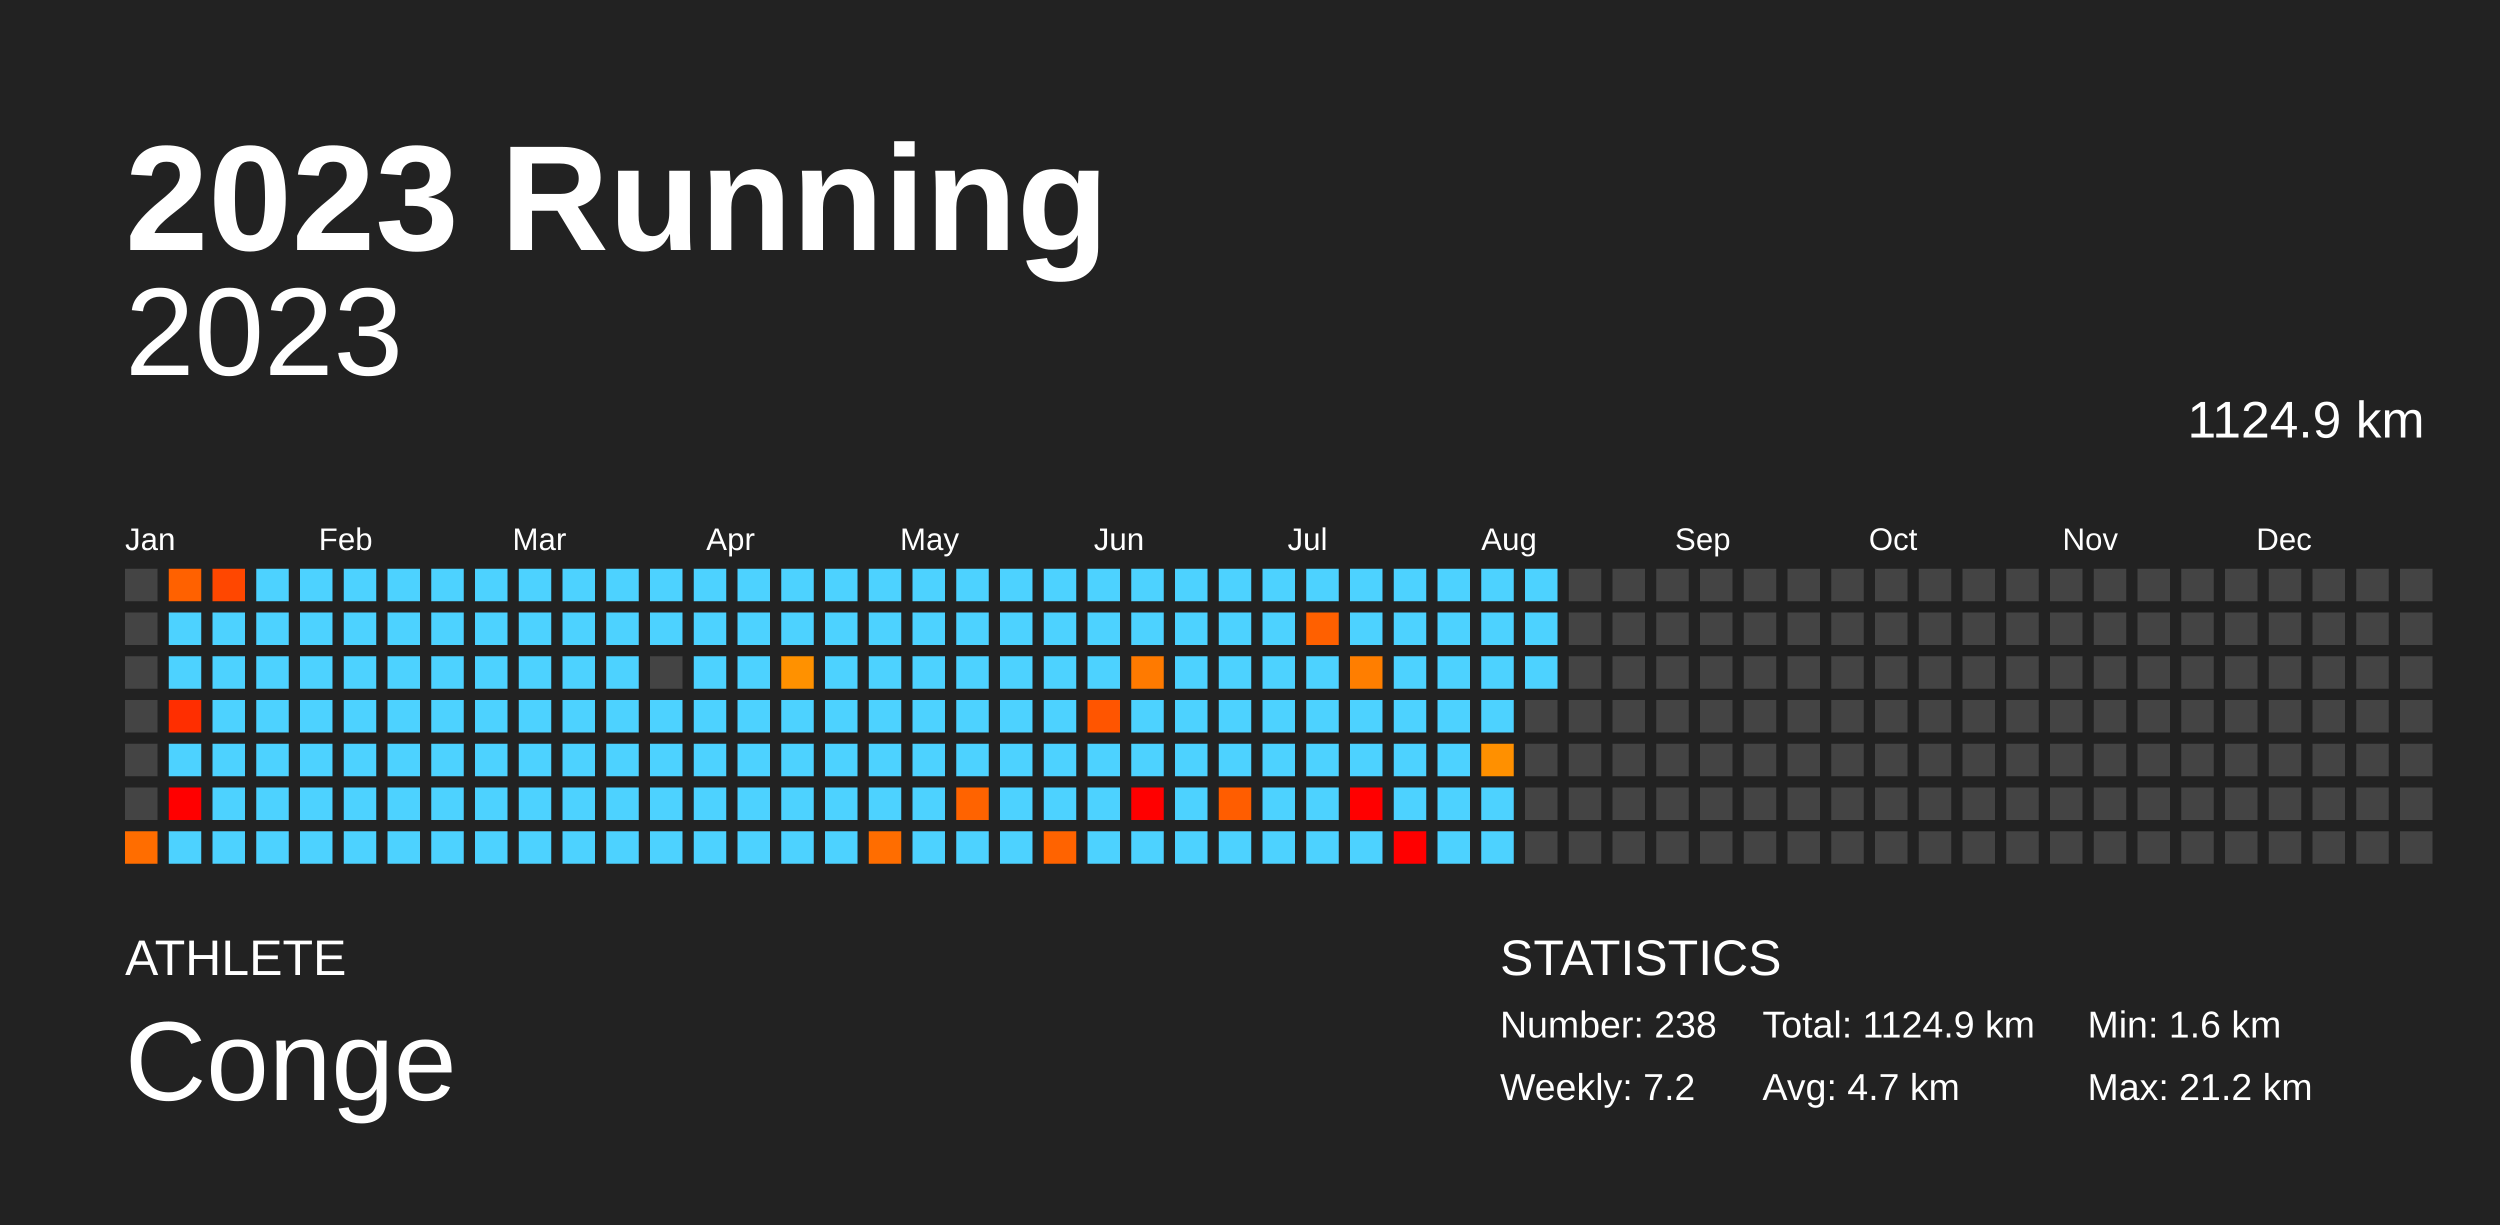
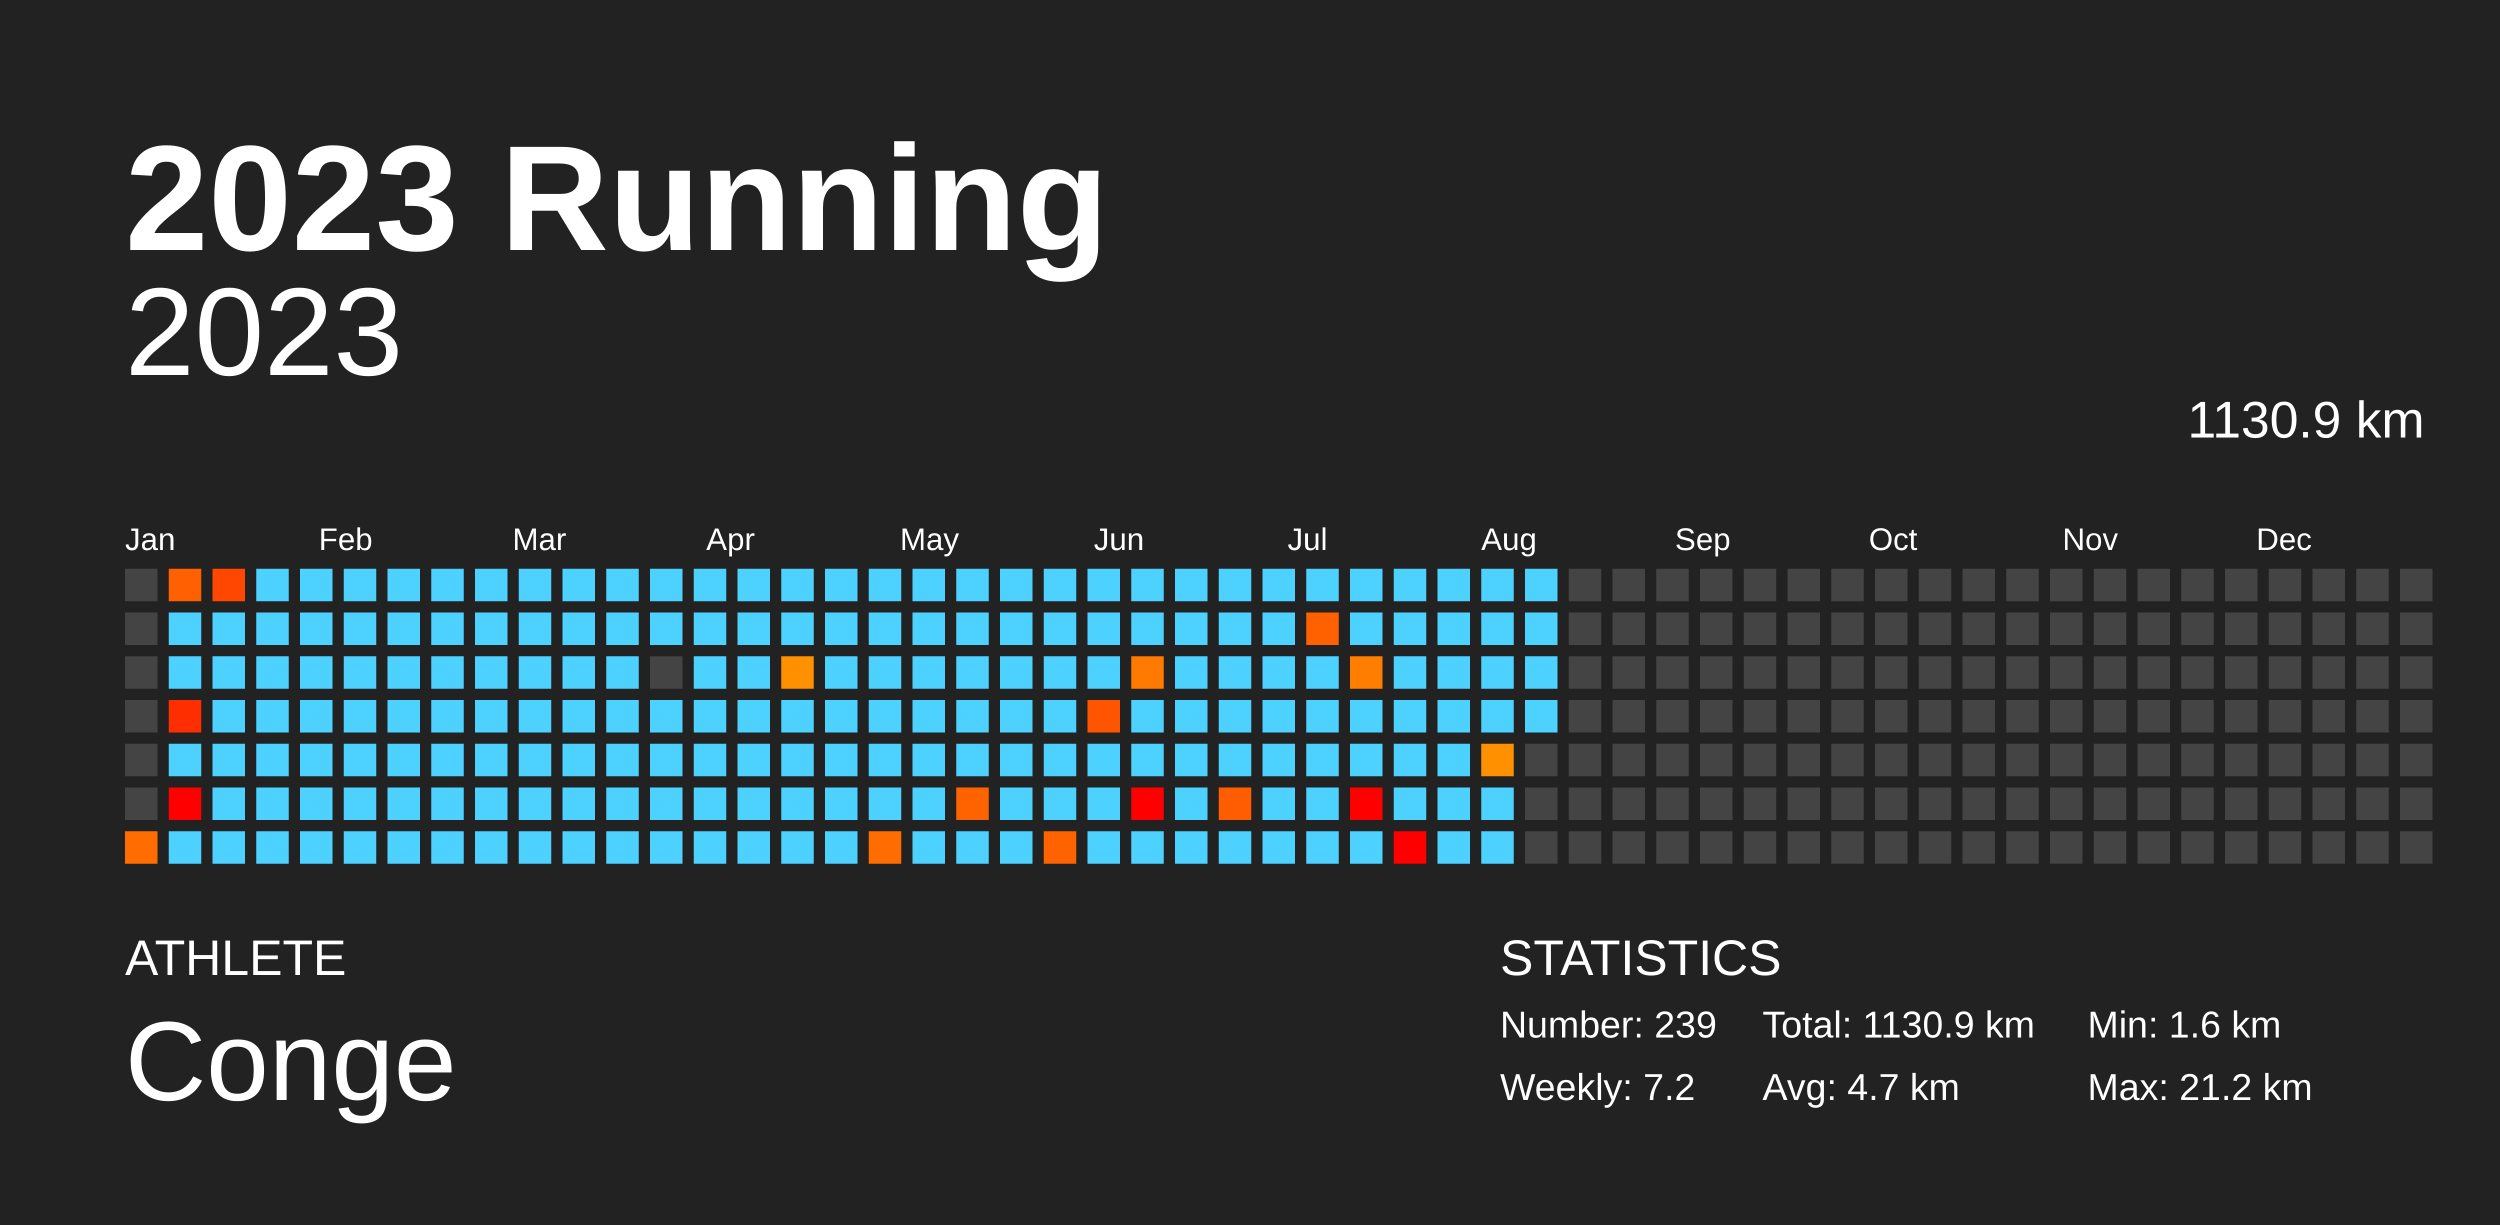
<svg xmlns="http://www.w3.org/2000/svg" baseProfile="full" height="98mm" version="1.1" viewBox="0,0,200,98" width="200mm">
  <defs />
  <rect fill="#222222" height="98" width="200" x="0" y="0" />
  <text fill="#FFFFFF" style="font-size:12px; font-family:Arial; font-weight:bold;" x="10" y="20">2023 Running</text>
  <text fill="#FFFFFF" style="font-size:4px; font-family:Arial" x="10" y="78">ATHLETE</text>
  <text fill="#FFFFFF" style="font-size:9px; font-family:Arial" x="10" y="88">Conge</text>
  <text fill="#FFFFFF" style="font-size:4px; font-family:Arial" x="120" y="78">STATISTICS</text>
-   <text fill="#FFFFFF" style="font-size:3px; font-family:Arial" x="120" y="83">Number: 238</text>
+   <text fill="#FFFFFF" style="font-size:3px; font-family:Arial" x="120" y="83">Number: 239</text>
  <text fill="#FFFFFF" style="font-size:3px; font-family:Arial" x="120" y="88">Weekly: 7.2</text>
-   <text fill="#FFFFFF" style="font-size:3px; font-family:Arial" x="141" y="83">Total: 1124.9 km</text>
+   <text fill="#FFFFFF" style="font-size:3px; font-family:Arial" x="141" y="83">Total: 1130.9 km</text>
  <text fill="#FFFFFF" style="font-size:3px; font-family:Arial" x="141" y="88">Avg: 4.7 km</text>
  <text fill="#FFFFFF" style="font-size:3px; font-family:Arial" x="167" y="83">Min: 1.6 km</text>
  <text fill="#FFFFFF" style="font-size:3px; font-family:Arial" x="167" y="88">Max: 21.2 km</text>
  <text alignment-baseline="hanging" fill="#FFFFFF" style="font-size:10.0px; font-family:Arial;" x="10" y="30">2023</text>
-   <text alignment-baseline="hanging" fill="#FFFFFF" style="font-size:4.125px; font-family:Arial;" x="175" y="35">1124.9 km</text>
+   <text alignment-baseline="hanging" fill="#FFFFFF" style="font-size:4.125px; font-family:Arial;" x="175" y="35">1130.9 km</text>
  <text fill="#FFFFFF" style="font-size:2.5px; font-family:Arial" x="10.0" y="44">Jan</text>
  <text fill="#FFFFFF" style="font-size:2.5px; font-family:Arial" x="25.5" y="44">Feb</text>
  <text fill="#FFFFFF" style="font-size:2.5px; font-family:Arial" x="41.0" y="44">Mar</text>
  <text fill="#FFFFFF" style="font-size:2.5px; font-family:Arial" x="56.5" y="44">Apr</text>
  <text fill="#FFFFFF" style="font-size:2.5px; font-family:Arial" x="72.0" y="44">May</text>
  <text fill="#FFFFFF" style="font-size:2.5px; font-family:Arial" x="87.5" y="44">Jun</text>
  <text fill="#FFFFFF" style="font-size:2.5px; font-family:Arial" x="103.0" y="44">Jul</text>
  <text fill="#FFFFFF" style="font-size:2.5px; font-family:Arial" x="118.5" y="44">Aug</text>
  <text fill="#FFFFFF" style="font-size:2.5px; font-family:Arial" x="134.0" y="44">Sep</text>
  <text fill="#FFFFFF" style="font-size:2.5px; font-family:Arial" x="149.5" y="44">Oct</text>
  <text fill="#FFFFFF" style="font-size:2.5px; font-family:Arial" x="165.0" y="44">Nov</text>
  <text fill="#FFFFFF" style="font-size:2.5px; font-family:Arial" x="180.5" y="44">Dec</text>
  <rect fill="#444444" height="2.6" width="2.6" x="10.0" y="45.5" />
  <rect fill="#444444" height="2.6" width="2.6" x="10.0" y="49.0" />
  <rect fill="#444444" height="2.6" width="2.6" x="10.0" y="52.5" />
  <rect fill="#444444" height="2.6" width="2.6" x="10.0" y="56.0" />
  <rect fill="#444444" height="2.6" width="2.6" x="10.0" y="59.5" />
  <rect fill="#444444" height="2.6" width="2.6" x="10.0" y="63.0" />
  <rect fill="#ff6d00" height="2.6" width="2.6" x="10.0" y="66.5" />
  <rect fill="#ff6100" height="2.6" width="2.6" x="13.5" y="45.5" />
  <rect fill="#4dd2ff" height="2.6" width="2.6" x="13.5" y="49.0" />
  <rect fill="#4dd2ff" height="2.6" width="2.6" x="13.5" y="52.5" />
  <rect fill="#ff2e00" height="2.6" width="2.6" x="13.5" y="56.0" />
  <rect fill="#4dd2ff" height="2.6" width="2.6" x="13.5" y="59.5" />
  <rect fill="red" height="2.6" width="2.6" x="13.5" y="63.0" />
  <rect fill="#4dd2ff" height="2.6" width="2.6" x="13.5" y="66.5" />
  <rect fill="#ff4700" height="2.6" width="2.6" x="17.0" y="45.5" />
  <rect fill="#4dd2ff" height="2.6" width="2.6" x="17.0" y="49.0" />
  <rect fill="#4dd2ff" height="2.6" width="2.6" x="17.0" y="52.5" />
  <rect fill="#4dd2ff" height="2.6" width="2.6" x="17.0" y="56.0" />
  <rect fill="#4dd2ff" height="2.6" width="2.6" x="17.0" y="59.5" />
  <rect fill="#4dd2ff" height="2.6" width="2.6" x="17.0" y="63.0" />
  <rect fill="#4dd2ff" height="2.6" width="2.6" x="17.0" y="66.5" />
  <rect fill="#4dd2ff" height="2.6" width="2.6" x="20.5" y="45.5" />
  <rect fill="#4dd2ff" height="2.6" width="2.6" x="20.5" y="49.0" />
  <rect fill="#4dd2ff" height="2.6" width="2.6" x="20.5" y="52.5" />
  <rect fill="#4dd2ff" height="2.6" width="2.6" x="20.5" y="56.0" />
  <rect fill="#4dd2ff" height="2.6" width="2.6" x="20.5" y="59.5" />
  <rect fill="#4dd2ff" height="2.6" width="2.6" x="20.5" y="63.0" />
  <rect fill="#4dd2ff" height="2.6" width="2.6" x="20.5" y="66.5" />
  <rect fill="#4dd2ff" height="2.6" width="2.6" x="24.0" y="45.5" />
  <rect fill="#4dd2ff" height="2.6" width="2.6" x="24.0" y="49.0" />
  <rect fill="#4dd2ff" height="2.6" width="2.6" x="24.0" y="52.5" />
  <rect fill="#4dd2ff" height="2.6" width="2.6" x="24.0" y="56.0" />
  <rect fill="#4dd2ff" height="2.6" width="2.6" x="24.0" y="59.5" />
  <rect fill="#4dd2ff" height="2.6" width="2.6" x="24.0" y="63.0" />
  <rect fill="#4dd2ff" height="2.6" width="2.6" x="24.0" y="66.5" />
  <rect fill="#4dd2ff" height="2.6" width="2.6" x="27.5" y="45.5" />
  <rect fill="#4dd2ff" height="2.6" width="2.6" x="27.5" y="49.0" />
  <rect fill="#4dd2ff" height="2.6" width="2.6" x="27.5" y="52.5" />
  <rect fill="#4dd2ff" height="2.6" width="2.6" x="27.5" y="56.0" />
  <rect fill="#4dd2ff" height="2.6" width="2.6" x="27.5" y="59.5" />
  <rect fill="#4dd2ff" height="2.6" width="2.6" x="27.5" y="63.0" />
  <rect fill="#4dd2ff" height="2.6" width="2.6" x="27.5" y="66.5" />
  <rect fill="#4dd2ff" height="2.6" width="2.6" x="31.0" y="45.5" />
  <rect fill="#4dd2ff" height="2.6" width="2.6" x="31.0" y="49.0" />
  <rect fill="#4dd2ff" height="2.6" width="2.6" x="31.0" y="52.5" />
  <rect fill="#4dd2ff" height="2.6" width="2.6" x="31.0" y="56.0" />
  <rect fill="#4dd2ff" height="2.6" width="2.6" x="31.0" y="59.5" />
  <rect fill="#4dd2ff" height="2.6" width="2.6" x="31.0" y="63.0" />
  <rect fill="#4dd2ff" height="2.6" width="2.6" x="31.0" y="66.5" />
  <rect fill="#4dd2ff" height="2.6" width="2.6" x="34.5" y="45.5" />
  <rect fill="#4dd2ff" height="2.6" width="2.6" x="34.5" y="49.0" />
  <rect fill="#4dd2ff" height="2.6" width="2.6" x="34.5" y="52.5" />
  <rect fill="#4dd2ff" height="2.6" width="2.6" x="34.5" y="56.0" />
  <rect fill="#4dd2ff" height="2.6" width="2.6" x="34.5" y="59.5" />
  <rect fill="#4dd2ff" height="2.6" width="2.6" x="34.5" y="63.0" />
  <rect fill="#4dd2ff" height="2.6" width="2.6" x="34.5" y="66.5" />
  <rect fill="#4dd2ff" height="2.6" width="2.6" x="38.0" y="45.5" />
  <rect fill="#4dd2ff" height="2.6" width="2.6" x="38.0" y="49.0" />
  <rect fill="#4dd2ff" height="2.6" width="2.6" x="38.0" y="52.5" />
  <rect fill="#4dd2ff" height="2.6" width="2.6" x="38.0" y="56.0" />
  <rect fill="#4dd2ff" height="2.6" width="2.6" x="38.0" y="59.5" />
  <rect fill="#4dd2ff" height="2.6" width="2.6" x="38.0" y="63.0" />
  <rect fill="#4dd2ff" height="2.6" width="2.6" x="38.0" y="66.5" />
  <rect fill="#4dd2ff" height="2.6" width="2.6" x="41.5" y="45.5" />
  <rect fill="#4dd2ff" height="2.6" width="2.6" x="41.5" y="49.0" />
  <rect fill="#4dd2ff" height="2.6" width="2.6" x="41.5" y="52.5" />
  <rect fill="#4dd2ff" height="2.6" width="2.6" x="41.5" y="56.0" />
  <rect fill="#4dd2ff" height="2.6" width="2.6" x="41.5" y="59.5" />
  <rect fill="#4dd2ff" height="2.6" width="2.6" x="41.5" y="63.0" />
  <rect fill="#4dd2ff" height="2.6" width="2.6" x="41.5" y="66.5" />
  <rect fill="#4dd2ff" height="2.6" width="2.6" x="45.0" y="45.5" />
  <rect fill="#4dd2ff" height="2.6" width="2.6" x="45.0" y="49.0" />
  <rect fill="#4dd2ff" height="2.6" width="2.6" x="45.0" y="52.5" />
  <rect fill="#4dd2ff" height="2.6" width="2.6" x="45.0" y="56.0" />
  <rect fill="#4dd2ff" height="2.6" width="2.6" x="45.0" y="59.5" />
  <rect fill="#4dd2ff" height="2.6" width="2.6" x="45.0" y="63.0" />
  <rect fill="#4dd2ff" height="2.6" width="2.6" x="45.0" y="66.5" />
  <rect fill="#4dd2ff" height="2.6" width="2.6" x="48.5" y="45.5" />
  <rect fill="#4dd2ff" height="2.6" width="2.6" x="48.5" y="49.0" />
  <rect fill="#4dd2ff" height="2.6" width="2.6" x="48.5" y="52.5" />
  <rect fill="#4dd2ff" height="2.6" width="2.6" x="48.5" y="56.0" />
  <rect fill="#4dd2ff" height="2.6" width="2.6" x="48.5" y="59.5" />
  <rect fill="#4dd2ff" height="2.6" width="2.6" x="48.5" y="63.0" />
  <rect fill="#4dd2ff" height="2.6" width="2.6" x="48.5" y="66.5" />
  <rect fill="#4dd2ff" height="2.6" width="2.6" x="52.0" y="45.5" />
  <rect fill="#4dd2ff" height="2.6" width="2.6" x="52.0" y="49.0" />
  <rect fill="#444444" height="2.6" width="2.6" x="52.0" y="52.5" />
  <rect fill="#4dd2ff" height="2.6" width="2.6" x="52.0" y="56.0" />
  <rect fill="#4dd2ff" height="2.6" width="2.6" x="52.0" y="59.5" />
  <rect fill="#4dd2ff" height="2.6" width="2.6" x="52.0" y="63.0" />
  <rect fill="#4dd2ff" height="2.6" width="2.6" x="52.0" y="66.5" />
  <rect fill="#4dd2ff" height="2.6" width="2.6" x="55.5" y="45.5" />
  <rect fill="#4dd2ff" height="2.6" width="2.6" x="55.5" y="49.0" />
  <rect fill="#4dd2ff" height="2.6" width="2.6" x="55.5" y="52.5" />
  <rect fill="#4dd2ff" height="2.6" width="2.6" x="55.5" y="56.0" />
  <rect fill="#4dd2ff" height="2.6" width="2.6" x="55.5" y="59.5" />
  <rect fill="#4dd2ff" height="2.6" width="2.6" x="55.5" y="63.0" />
  <rect fill="#4dd2ff" height="2.6" width="2.6" x="55.5" y="66.5" />
  <rect fill="#4dd2ff" height="2.6" width="2.6" x="59.0" y="45.5" />
  <rect fill="#4dd2ff" height="2.6" width="2.6" x="59.0" y="49.0" />
  <rect fill="#4dd2ff" height="2.6" width="2.6" x="59.0" y="52.5" />
  <rect fill="#4dd2ff" height="2.6" width="2.6" x="59.0" y="56.0" />
  <rect fill="#4dd2ff" height="2.6" width="2.6" x="59.0" y="59.5" />
  <rect fill="#4dd2ff" height="2.6" width="2.6" x="59.0" y="63.0" />
  <rect fill="#4dd2ff" height="2.6" width="2.6" x="59.0" y="66.5" />
  <rect fill="#4dd2ff" height="2.6" width="2.6" x="62.5" y="45.5" />
  <rect fill="#4dd2ff" height="2.6" width="2.6" x="62.5" y="49.0" />
  <rect fill="#ff9100" height="2.6" width="2.6" x="62.5" y="52.5" />
  <rect fill="#4dd2ff" height="2.6" width="2.6" x="62.5" y="56.0" />
  <rect fill="#4dd2ff" height="2.6" width="2.6" x="62.5" y="59.5" />
  <rect fill="#4dd2ff" height="2.6" width="2.6" x="62.5" y="63.0" />
  <rect fill="#4dd2ff" height="2.6" width="2.6" x="62.5" y="66.5" />
  <rect fill="#4dd2ff" height="2.6" width="2.6" x="66.0" y="45.5" />
  <rect fill="#4dd2ff" height="2.6" width="2.6" x="66.0" y="49.0" />
  <rect fill="#4dd2ff" height="2.6" width="2.6" x="66.0" y="52.5" />
  <rect fill="#4dd2ff" height="2.6" width="2.6" x="66.0" y="56.0" />
  <rect fill="#4dd2ff" height="2.6" width="2.6" x="66.0" y="59.5" />
  <rect fill="#4dd2ff" height="2.6" width="2.6" x="66.0" y="63.0" />
  <rect fill="#4dd2ff" height="2.6" width="2.6" x="66.0" y="66.5" />
  <rect fill="#4dd2ff" height="2.6" width="2.6" x="69.5" y="45.5" />
  <rect fill="#4dd2ff" height="2.6" width="2.6" x="69.5" y="49.0" />
  <rect fill="#4dd2ff" height="2.6" width="2.6" x="69.5" y="52.5" />
  <rect fill="#4dd2ff" height="2.6" width="2.6" x="69.5" y="56.0" />
  <rect fill="#4dd2ff" height="2.6" width="2.6" x="69.5" y="59.5" />
  <rect fill="#4dd2ff" height="2.6" width="2.6" x="69.5" y="63.0" />
  <rect fill="#ff6d00" height="2.6" width="2.6" x="69.5" y="66.5" />
  <rect fill="#4dd2ff" height="2.6" width="2.6" x="73.0" y="45.5" />
  <rect fill="#4dd2ff" height="2.6" width="2.6" x="73.0" y="49.0" />
  <rect fill="#4dd2ff" height="2.6" width="2.6" x="73.0" y="52.5" />
  <rect fill="#4dd2ff" height="2.6" width="2.6" x="73.0" y="56.0" />
  <rect fill="#4dd2ff" height="2.6" width="2.6" x="73.0" y="59.5" />
  <rect fill="#4dd2ff" height="2.6" width="2.6" x="73.0" y="63.0" />
  <rect fill="#4dd2ff" height="2.6" width="2.6" x="73.0" y="66.5" />
  <rect fill="#4dd2ff" height="2.6" width="2.6" x="76.5" y="45.5" />
  <rect fill="#4dd2ff" height="2.6" width="2.6" x="76.5" y="49.0" />
  <rect fill="#4dd2ff" height="2.6" width="2.6" x="76.5" y="52.5" />
  <rect fill="#4dd2ff" height="2.6" width="2.6" x="76.5" y="56.0" />
  <rect fill="#4dd2ff" height="2.6" width="2.6" x="76.5" y="59.5" />
  <rect fill="#ff6300" height="2.6" width="2.6" x="76.5" y="63.0" />
  <rect fill="#4dd2ff" height="2.6" width="2.6" x="76.5" y="66.5" />
  <rect fill="#4dd2ff" height="2.6" width="2.6" x="80.0" y="45.5" />
  <rect fill="#4dd2ff" height="2.6" width="2.6" x="80.0" y="49.0" />
  <rect fill="#4dd2ff" height="2.6" width="2.6" x="80.0" y="52.5" />
  <rect fill="#4dd2ff" height="2.6" width="2.6" x="80.0" y="56.0" />
  <rect fill="#4dd2ff" height="2.6" width="2.6" x="80.0" y="59.5" />
  <rect fill="#4dd2ff" height="2.6" width="2.6" x="80.0" y="63.0" />
  <rect fill="#4dd2ff" height="2.6" width="2.6" x="80.0" y="66.5" />
  <rect fill="#4dd2ff" height="2.6" width="2.6" x="83.5" y="45.5" />
  <rect fill="#4dd2ff" height="2.6" width="2.6" x="83.5" y="49.0" />
  <rect fill="#4dd2ff" height="2.6" width="2.6" x="83.5" y="52.5" />
  <rect fill="#4dd2ff" height="2.6" width="2.6" x="83.5" y="56.0" />
  <rect fill="#4dd2ff" height="2.6" width="2.6" x="83.5" y="59.5" />
  <rect fill="#4dd2ff" height="2.6" width="2.6" x="83.5" y="63.0" />
  <rect fill="#ff6300" height="2.6" width="2.6" x="83.5" y="66.5" />
  <rect fill="#4dd2ff" height="2.6" width="2.6" x="87.0" y="45.5" />
  <rect fill="#4dd2ff" height="2.6" width="2.6" x="87.0" y="49.0" />
  <rect fill="#4dd2ff" height="2.6" width="2.6" x="87.0" y="52.5" />
  <rect fill="#ff5500" height="2.6" width="2.6" x="87.0" y="56.0" />
  <rect fill="#4dd2ff" height="2.6" width="2.6" x="87.0" y="59.5" />
  <rect fill="#4dd2ff" height="2.6" width="2.6" x="87.0" y="63.0" />
  <rect fill="#4dd2ff" height="2.6" width="2.6" x="87.0" y="66.5" />
  <rect fill="#4dd2ff" height="2.6" width="2.6" x="90.5" y="45.5" />
  <rect fill="#4dd2ff" height="2.6" width="2.6" x="90.5" y="49.0" />
  <rect fill="#ff7a00" height="2.6" width="2.6" x="90.5" y="52.5" />
  <rect fill="#4dd2ff" height="2.6" width="2.6" x="90.5" y="56.0" />
  <rect fill="#4dd2ff" height="2.6" width="2.6" x="90.5" y="59.5" />
  <rect fill="red" height="2.6" width="2.6" x="90.5" y="63.0" />
  <rect fill="#4dd2ff" height="2.6" width="2.6" x="90.5" y="66.5" />
  <rect fill="#4dd2ff" height="2.6" width="2.6" x="94.0" y="45.5" />
  <rect fill="#4dd2ff" height="2.6" width="2.6" x="94.0" y="49.0" />
  <rect fill="#4dd2ff" height="2.6" width="2.6" x="94.0" y="52.5" />
  <rect fill="#4dd2ff" height="2.6" width="2.6" x="94.0" y="56.0" />
  <rect fill="#4dd2ff" height="2.6" width="2.6" x="94.0" y="59.5" />
  <rect fill="#4dd2ff" height="2.6" width="2.6" x="94.0" y="63.0" />
  <rect fill="#4dd2ff" height="2.6" width="2.6" x="94.0" y="66.5" />
  <rect fill="#4dd2ff" height="2.6" width="2.6" x="97.5" y="45.5" />
  <rect fill="#4dd2ff" height="2.6" width="2.6" x="97.5" y="49.0" />
  <rect fill="#4dd2ff" height="2.6" width="2.6" x="97.5" y="52.5" />
  <rect fill="#4dd2ff" height="2.6" width="2.6" x="97.5" y="56.0" />
  <rect fill="#4dd2ff" height="2.6" width="2.6" x="97.5" y="59.5" />
  <rect fill="#ff5d00" height="2.6" width="2.6" x="97.5" y="63.0" />
  <rect fill="#4dd2ff" height="2.6" width="2.6" x="97.5" y="66.5" />
  <rect fill="#4dd2ff" height="2.6" width="2.6" x="101.0" y="45.5" />
  <rect fill="#4dd2ff" height="2.6" width="2.6" x="101.0" y="49.0" />
  <rect fill="#4dd2ff" height="2.6" width="2.6" x="101.0" y="52.5" />
  <rect fill="#4dd2ff" height="2.6" width="2.6" x="101.0" y="56.0" />
  <rect fill="#4dd2ff" height="2.6" width="2.6" x="101.0" y="59.5" />
  <rect fill="#4dd2ff" height="2.6" width="2.6" x="101.0" y="63.0" />
  <rect fill="#4dd2ff" height="2.6" width="2.6" x="101.0" y="66.5" />
  <rect fill="#4dd2ff" height="2.6" width="2.6" x="104.5" y="45.5" />
  <rect fill="#ff6000" height="2.6" width="2.6" x="104.5" y="49.0" />
  <rect fill="#4dd2ff" height="2.6" width="2.6" x="104.5" y="52.5" />
  <rect fill="#4dd2ff" height="2.6" width="2.6" x="104.5" y="56.0" />
  <rect fill="#4dd2ff" height="2.6" width="2.6" x="104.5" y="59.5" />
  <rect fill="#4dd2ff" height="2.6" width="2.6" x="104.5" y="63.0" />
  <rect fill="#4dd2ff" height="2.6" width="2.6" x="104.5" y="66.5" />
  <rect fill="#4dd2ff" height="2.6" width="2.6" x="108.0" y="45.5" />
  <rect fill="#4dd2ff" height="2.6" width="2.6" x="108.0" y="49.0" />
  <rect fill="#ff7e00" height="2.6" width="2.6" x="108.0" y="52.5" />
  <rect fill="#4dd2ff" height="2.6" width="2.6" x="108.0" y="56.0" />
  <rect fill="#4dd2ff" height="2.6" width="2.6" x="108.0" y="59.5" />
  <rect fill="red" height="2.6" width="2.6" x="108.0" y="63.0" />
  <rect fill="#4dd2ff" height="2.6" width="2.6" x="108.0" y="66.5" />
  <rect fill="#4dd2ff" height="2.6" width="2.6" x="111.5" y="45.5" />
  <rect fill="#4dd2ff" height="2.6" width="2.6" x="111.5" y="49.0" />
  <rect fill="#4dd2ff" height="2.6" width="2.6" x="111.5" y="52.5" />
  <rect fill="#4dd2ff" height="2.6" width="2.6" x="111.5" y="56.0" />
  <rect fill="#4dd2ff" height="2.6" width="2.6" x="111.5" y="59.5" />
  <rect fill="#4dd2ff" height="2.6" width="2.6" x="111.5" y="63.0" />
  <rect fill="red" height="2.6" width="2.6" x="111.5" y="66.5" />
  <rect fill="#4dd2ff" height="2.6" width="2.6" x="115.0" y="45.5" />
  <rect fill="#4dd2ff" height="2.6" width="2.6" x="115.0" y="49.0" />
  <rect fill="#4dd2ff" height="2.6" width="2.6" x="115.0" y="52.5" />
  <rect fill="#4dd2ff" height="2.6" width="2.6" x="115.0" y="56.0" />
  <rect fill="#4dd2ff" height="2.6" width="2.6" x="115.0" y="59.5" />
  <rect fill="#4dd2ff" height="2.6" width="2.6" x="115.0" y="63.0" />
  <rect fill="#4dd2ff" height="2.6" width="2.6" x="115.0" y="66.5" />
  <rect fill="#4dd2ff" height="2.6" width="2.6" x="118.5" y="45.5" />
  <rect fill="#4dd2ff" height="2.6" width="2.6" x="118.5" y="49.0" />
  <rect fill="#4dd2ff" height="2.6" width="2.6" x="118.5" y="52.5" />
  <rect fill="#4dd2ff" height="2.6" width="2.6" x="118.5" y="56.0" />
  <rect fill="#ff9000" height="2.6" width="2.6" x="118.5" y="59.5" />
  <rect fill="#4dd2ff" height="2.6" width="2.6" x="118.5" y="63.0" />
  <rect fill="#4dd2ff" height="2.6" width="2.6" x="118.5" y="66.5" />
  <rect fill="#4dd2ff" height="2.6" width="2.6" x="122.0" y="45.5" />
  <rect fill="#4dd2ff" height="2.6" width="2.6" x="122.0" y="49.0" />
  <rect fill="#4dd2ff" height="2.6" width="2.6" x="122.0" y="52.5" />
-   <rect fill="#444444" height="2.6" width="2.6" x="122.0" y="56.0" />
+   <rect fill="#4dd2ff" height="2.6" width="2.6" x="122.0" y="56.0" />
  <rect fill="#444444" height="2.6" width="2.6" x="122.0" y="59.5" />
  <rect fill="#444444" height="2.6" width="2.6" x="122.0" y="63.0" />
  <rect fill="#444444" height="2.6" width="2.6" x="122.0" y="66.5" />
  <rect fill="#444444" height="2.6" width="2.6" x="125.5" y="45.5" />
  <rect fill="#444444" height="2.6" width="2.6" x="125.5" y="49.0" />
  <rect fill="#444444" height="2.6" width="2.6" x="125.5" y="52.5" />
  <rect fill="#444444" height="2.6" width="2.6" x="125.5" y="56.0" />
  <rect fill="#444444" height="2.6" width="2.6" x="125.5" y="59.5" />
  <rect fill="#444444" height="2.6" width="2.6" x="125.5" y="63.0" />
  <rect fill="#444444" height="2.6" width="2.6" x="125.5" y="66.5" />
  <rect fill="#444444" height="2.6" width="2.6" x="129.0" y="45.5" />
  <rect fill="#444444" height="2.6" width="2.6" x="129.0" y="49.0" />
  <rect fill="#444444" height="2.6" width="2.6" x="129.0" y="52.5" />
  <rect fill="#444444" height="2.6" width="2.6" x="129.0" y="56.0" />
  <rect fill="#444444" height="2.6" width="2.6" x="129.0" y="59.5" />
  <rect fill="#444444" height="2.6" width="2.6" x="129.0" y="63.0" />
  <rect fill="#444444" height="2.6" width="2.6" x="129.0" y="66.5" />
  <rect fill="#444444" height="2.6" width="2.6" x="132.5" y="45.5" />
  <rect fill="#444444" height="2.6" width="2.6" x="132.5" y="49.0" />
  <rect fill="#444444" height="2.6" width="2.6" x="132.5" y="52.5" />
  <rect fill="#444444" height="2.6" width="2.6" x="132.5" y="56.0" />
  <rect fill="#444444" height="2.6" width="2.6" x="132.5" y="59.5" />
  <rect fill="#444444" height="2.6" width="2.6" x="132.5" y="63.0" />
  <rect fill="#444444" height="2.6" width="2.6" x="132.5" y="66.5" />
  <rect fill="#444444" height="2.6" width="2.6" x="136.0" y="45.5" />
  <rect fill="#444444" height="2.6" width="2.6" x="136.0" y="49.0" />
  <rect fill="#444444" height="2.6" width="2.6" x="136.0" y="52.5" />
  <rect fill="#444444" height="2.6" width="2.6" x="136.0" y="56.0" />
  <rect fill="#444444" height="2.6" width="2.6" x="136.0" y="59.5" />
  <rect fill="#444444" height="2.6" width="2.6" x="136.0" y="63.0" />
  <rect fill="#444444" height="2.6" width="2.6" x="136.0" y="66.5" />
  <rect fill="#444444" height="2.6" width="2.6" x="139.5" y="45.5" />
  <rect fill="#444444" height="2.6" width="2.6" x="139.5" y="49.0" />
  <rect fill="#444444" height="2.6" width="2.6" x="139.5" y="52.5" />
  <rect fill="#444444" height="2.6" width="2.6" x="139.5" y="56.0" />
  <rect fill="#444444" height="2.6" width="2.6" x="139.5" y="59.5" />
  <rect fill="#444444" height="2.6" width="2.6" x="139.5" y="63.0" />
  <rect fill="#444444" height="2.6" width="2.6" x="139.5" y="66.5" />
  <rect fill="#444444" height="2.6" width="2.6" x="143.0" y="45.5" />
  <rect fill="#444444" height="2.6" width="2.6" x="143.0" y="49.0" />
  <rect fill="#444444" height="2.6" width="2.6" x="143.0" y="52.5" />
  <rect fill="#444444" height="2.6" width="2.6" x="143.0" y="56.0" />
  <rect fill="#444444" height="2.6" width="2.6" x="143.0" y="59.5" />
  <rect fill="#444444" height="2.6" width="2.6" x="143.0" y="63.0" />
  <rect fill="#444444" height="2.6" width="2.6" x="143.0" y="66.5" />
  <rect fill="#444444" height="2.6" width="2.6" x="146.5" y="45.5" />
  <rect fill="#444444" height="2.6" width="2.6" x="146.5" y="49.0" />
  <rect fill="#444444" height="2.6" width="2.6" x="146.5" y="52.5" />
  <rect fill="#444444" height="2.6" width="2.6" x="146.5" y="56.0" />
  <rect fill="#444444" height="2.6" width="2.6" x="146.5" y="59.5" />
  <rect fill="#444444" height="2.6" width="2.6" x="146.5" y="63.0" />
  <rect fill="#444444" height="2.6" width="2.6" x="146.5" y="66.5" />
  <rect fill="#444444" height="2.6" width="2.6" x="150.0" y="45.5" />
  <rect fill="#444444" height="2.6" width="2.6" x="150.0" y="49.0" />
  <rect fill="#444444" height="2.6" width="2.6" x="150.0" y="52.5" />
  <rect fill="#444444" height="2.6" width="2.6" x="150.0" y="56.0" />
  <rect fill="#444444" height="2.6" width="2.6" x="150.0" y="59.5" />
  <rect fill="#444444" height="2.6" width="2.6" x="150.0" y="63.0" />
  <rect fill="#444444" height="2.6" width="2.6" x="150.0" y="66.5" />
  <rect fill="#444444" height="2.6" width="2.6" x="153.5" y="45.5" />
  <rect fill="#444444" height="2.6" width="2.6" x="153.5" y="49.0" />
  <rect fill="#444444" height="2.6" width="2.6" x="153.5" y="52.5" />
  <rect fill="#444444" height="2.6" width="2.6" x="153.5" y="56.0" />
  <rect fill="#444444" height="2.6" width="2.6" x="153.5" y="59.5" />
  <rect fill="#444444" height="2.6" width="2.6" x="153.5" y="63.0" />
  <rect fill="#444444" height="2.6" width="2.6" x="153.5" y="66.5" />
  <rect fill="#444444" height="2.6" width="2.6" x="157.0" y="45.5" />
  <rect fill="#444444" height="2.6" width="2.6" x="157.0" y="49.0" />
  <rect fill="#444444" height="2.6" width="2.6" x="157.0" y="52.5" />
  <rect fill="#444444" height="2.6" width="2.6" x="157.0" y="56.0" />
  <rect fill="#444444" height="2.6" width="2.6" x="157.0" y="59.5" />
  <rect fill="#444444" height="2.6" width="2.6" x="157.0" y="63.0" />
  <rect fill="#444444" height="2.6" width="2.6" x="157.0" y="66.5" />
  <rect fill="#444444" height="2.6" width="2.6" x="160.5" y="45.5" />
  <rect fill="#444444" height="2.6" width="2.6" x="160.5" y="49.0" />
  <rect fill="#444444" height="2.6" width="2.6" x="160.5" y="52.5" />
  <rect fill="#444444" height="2.6" width="2.6" x="160.5" y="56.0" />
  <rect fill="#444444" height="2.6" width="2.6" x="160.5" y="59.5" />
  <rect fill="#444444" height="2.6" width="2.6" x="160.5" y="63.0" />
  <rect fill="#444444" height="2.6" width="2.6" x="160.5" y="66.5" />
  <rect fill="#444444" height="2.6" width="2.6" x="164.0" y="45.5" />
  <rect fill="#444444" height="2.6" width="2.6" x="164.0" y="49.0" />
  <rect fill="#444444" height="2.6" width="2.6" x="164.0" y="52.5" />
  <rect fill="#444444" height="2.6" width="2.6" x="164.0" y="56.0" />
  <rect fill="#444444" height="2.6" width="2.6" x="164.0" y="59.5" />
  <rect fill="#444444" height="2.6" width="2.6" x="164.0" y="63.0" />
  <rect fill="#444444" height="2.6" width="2.6" x="164.0" y="66.5" />
  <rect fill="#444444" height="2.6" width="2.6" x="167.5" y="45.5" />
  <rect fill="#444444" height="2.6" width="2.6" x="167.5" y="49.0" />
  <rect fill="#444444" height="2.6" width="2.6" x="167.5" y="52.5" />
  <rect fill="#444444" height="2.6" width="2.6" x="167.5" y="56.0" />
  <rect fill="#444444" height="2.6" width="2.6" x="167.5" y="59.5" />
  <rect fill="#444444" height="2.6" width="2.6" x="167.5" y="63.0" />
  <rect fill="#444444" height="2.6" width="2.6" x="167.5" y="66.5" />
  <rect fill="#444444" height="2.6" width="2.6" x="171.0" y="45.5" />
  <rect fill="#444444" height="2.6" width="2.6" x="171.0" y="49.0" />
  <rect fill="#444444" height="2.6" width="2.6" x="171.0" y="52.5" />
  <rect fill="#444444" height="2.6" width="2.6" x="171.0" y="56.0" />
  <rect fill="#444444" height="2.6" width="2.6" x="171.0" y="59.5" />
  <rect fill="#444444" height="2.6" width="2.6" x="171.0" y="63.0" />
  <rect fill="#444444" height="2.6" width="2.6" x="171.0" y="66.5" />
  <rect fill="#444444" height="2.6" width="2.6" x="174.5" y="45.5" />
  <rect fill="#444444" height="2.6" width="2.6" x="174.5" y="49.0" />
  <rect fill="#444444" height="2.6" width="2.6" x="174.5" y="52.5" />
  <rect fill="#444444" height="2.6" width="2.6" x="174.5" y="56.0" />
  <rect fill="#444444" height="2.6" width="2.6" x="174.5" y="59.5" />
  <rect fill="#444444" height="2.6" width="2.6" x="174.5" y="63.0" />
  <rect fill="#444444" height="2.6" width="2.6" x="174.5" y="66.5" />
  <rect fill="#444444" height="2.6" width="2.6" x="178.0" y="45.5" />
  <rect fill="#444444" height="2.6" width="2.6" x="178.0" y="49.0" />
  <rect fill="#444444" height="2.6" width="2.6" x="178.0" y="52.5" />
  <rect fill="#444444" height="2.6" width="2.6" x="178.0" y="56.0" />
  <rect fill="#444444" height="2.6" width="2.6" x="178.0" y="59.5" />
  <rect fill="#444444" height="2.6" width="2.6" x="178.0" y="63.0" />
  <rect fill="#444444" height="2.6" width="2.6" x="178.0" y="66.5" />
  <rect fill="#444444" height="2.6" width="2.6" x="181.5" y="45.5" />
  <rect fill="#444444" height="2.6" width="2.6" x="181.5" y="49.0" />
  <rect fill="#444444" height="2.6" width="2.6" x="181.5" y="52.5" />
  <rect fill="#444444" height="2.6" width="2.6" x="181.5" y="56.0" />
  <rect fill="#444444" height="2.6" width="2.6" x="181.5" y="59.5" />
  <rect fill="#444444" height="2.6" width="2.6" x="181.5" y="63.0" />
  <rect fill="#444444" height="2.6" width="2.6" x="181.5" y="66.5" />
  <rect fill="#444444" height="2.6" width="2.6" x="185.0" y="45.5" />
  <rect fill="#444444" height="2.6" width="2.6" x="185.0" y="49.0" />
  <rect fill="#444444" height="2.6" width="2.6" x="185.0" y="52.5" />
  <rect fill="#444444" height="2.6" width="2.6" x="185.0" y="56.0" />
  <rect fill="#444444" height="2.6" width="2.6" x="185.0" y="59.5" />
  <rect fill="#444444" height="2.6" width="2.6" x="185.0" y="63.0" />
  <rect fill="#444444" height="2.6" width="2.6" x="185.0" y="66.5" />
  <rect fill="#444444" height="2.6" width="2.6" x="188.5" y="45.5" />
  <rect fill="#444444" height="2.6" width="2.6" x="188.5" y="49.0" />
  <rect fill="#444444" height="2.6" width="2.6" x="188.5" y="52.5" />
  <rect fill="#444444" height="2.6" width="2.6" x="188.5" y="56.0" />
  <rect fill="#444444" height="2.6" width="2.6" x="188.5" y="59.5" />
  <rect fill="#444444" height="2.6" width="2.6" x="188.5" y="63.0" />
  <rect fill="#444444" height="2.6" width="2.6" x="188.5" y="66.5" />
  <rect fill="#444444" height="2.6" width="2.6" x="192.0" y="45.5" />
  <rect fill="#444444" height="2.6" width="2.6" x="192.0" y="49.0" />
  <rect fill="#444444" height="2.6" width="2.6" x="192.0" y="52.5" />
  <rect fill="#444444" height="2.6" width="2.6" x="192.0" y="56.0" />
  <rect fill="#444444" height="2.6" width="2.6" x="192.0" y="59.5" />
  <rect fill="#444444" height="2.6" width="2.6" x="192.0" y="63.0" />
  <rect fill="#444444" height="2.6" width="2.6" x="192.0" y="66.5" />
</svg>
